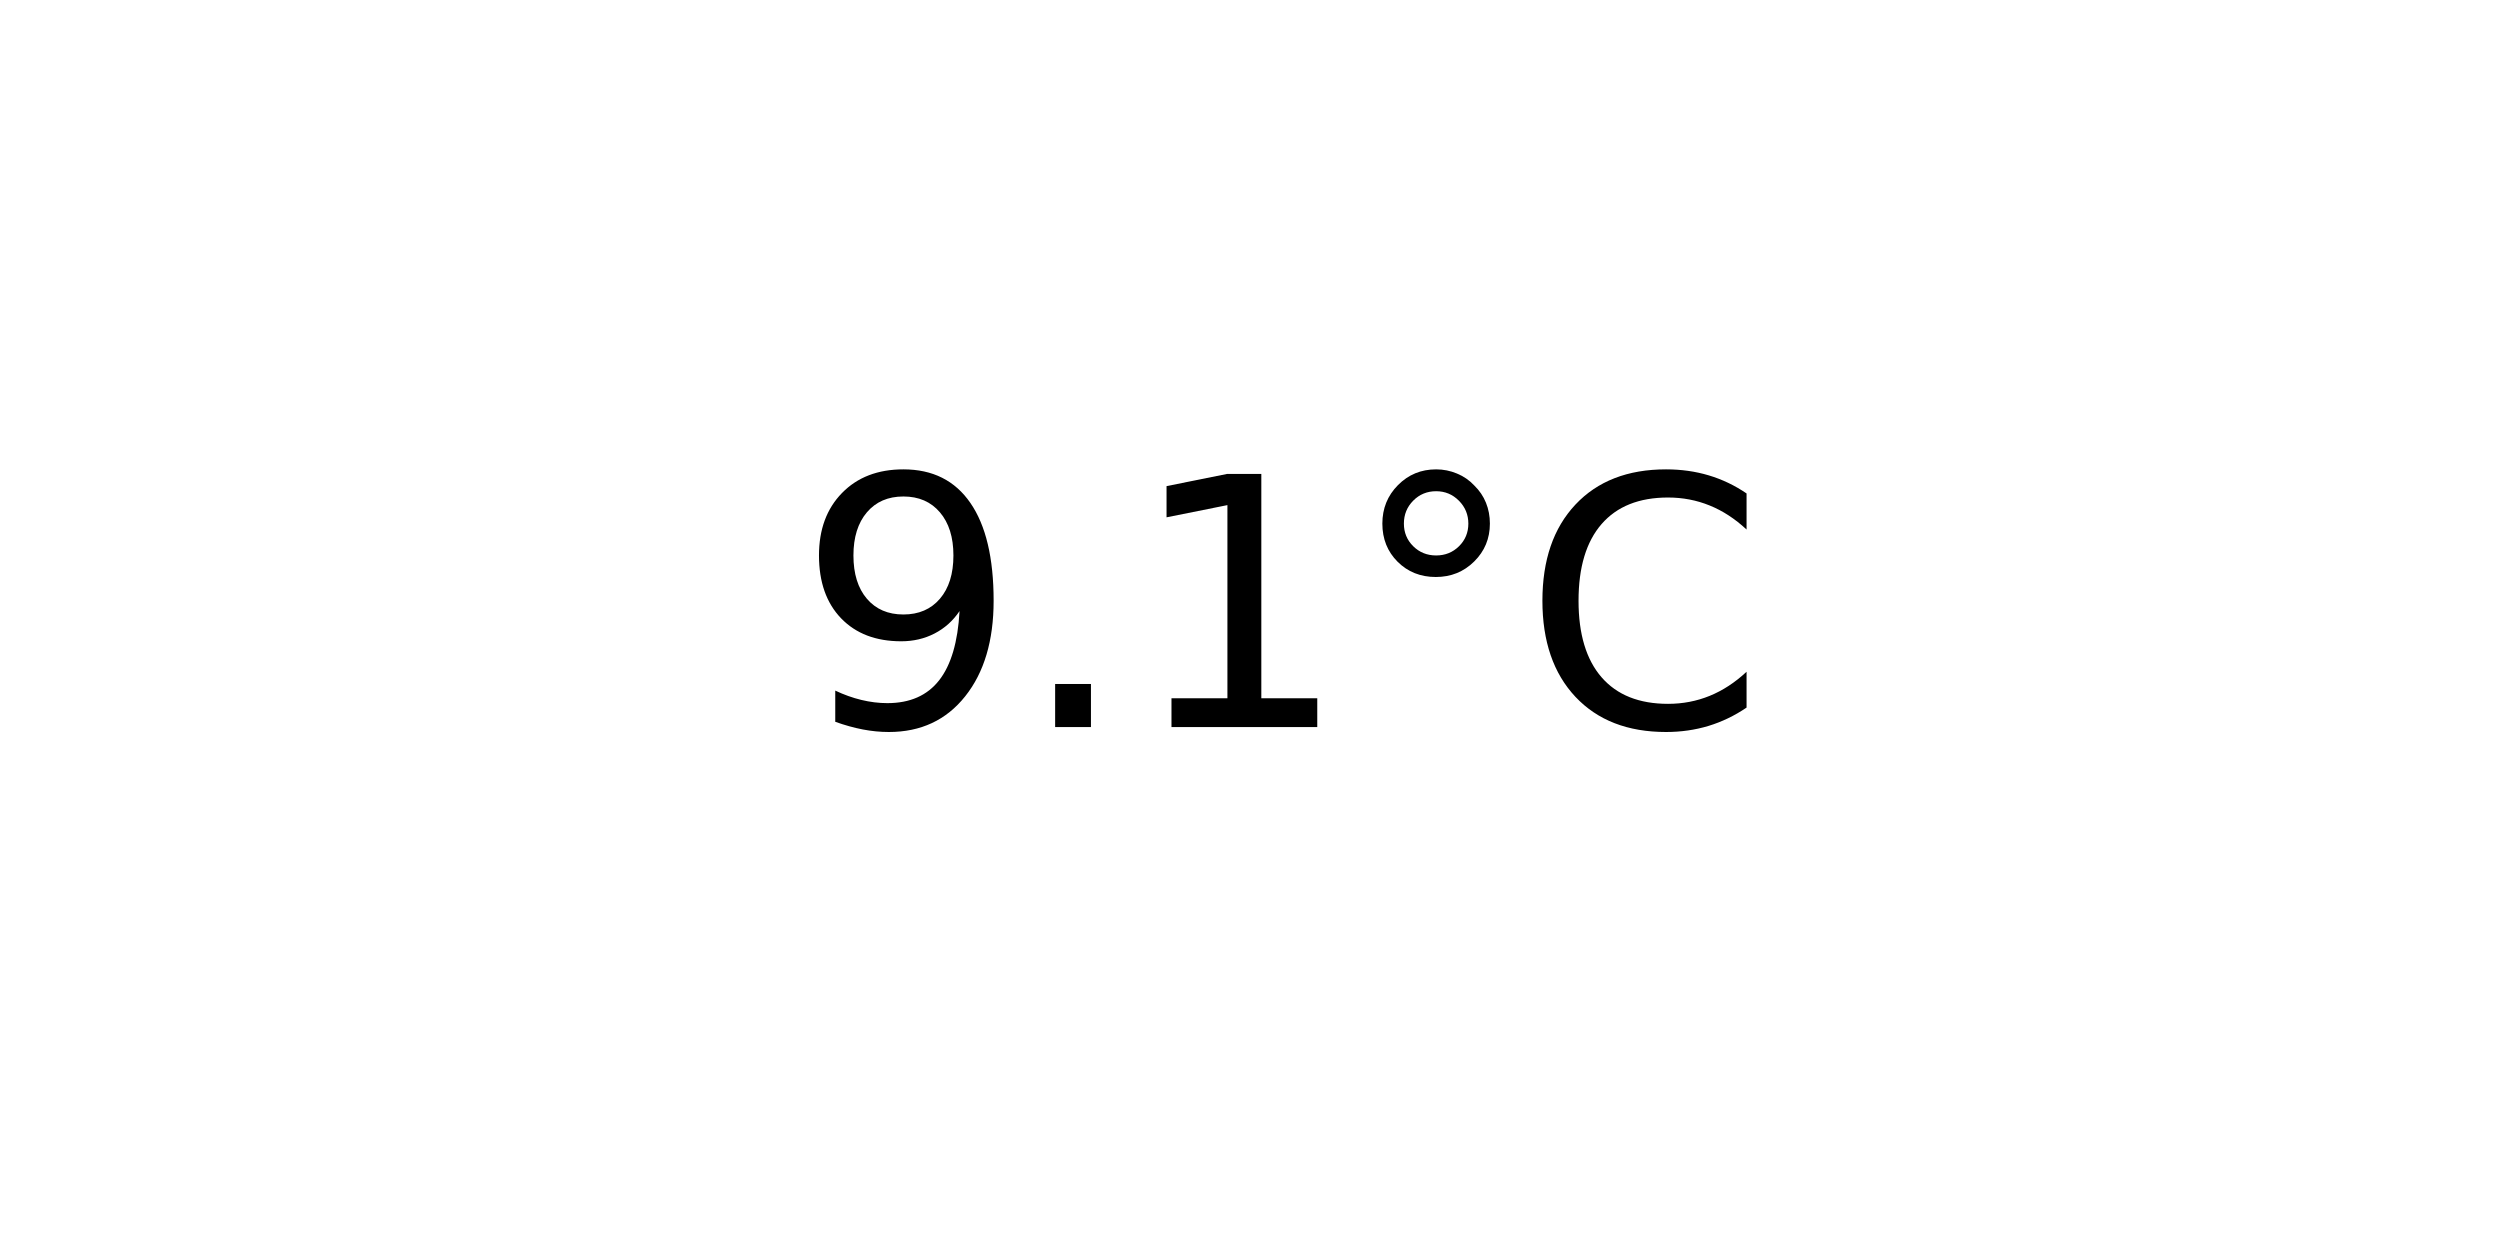
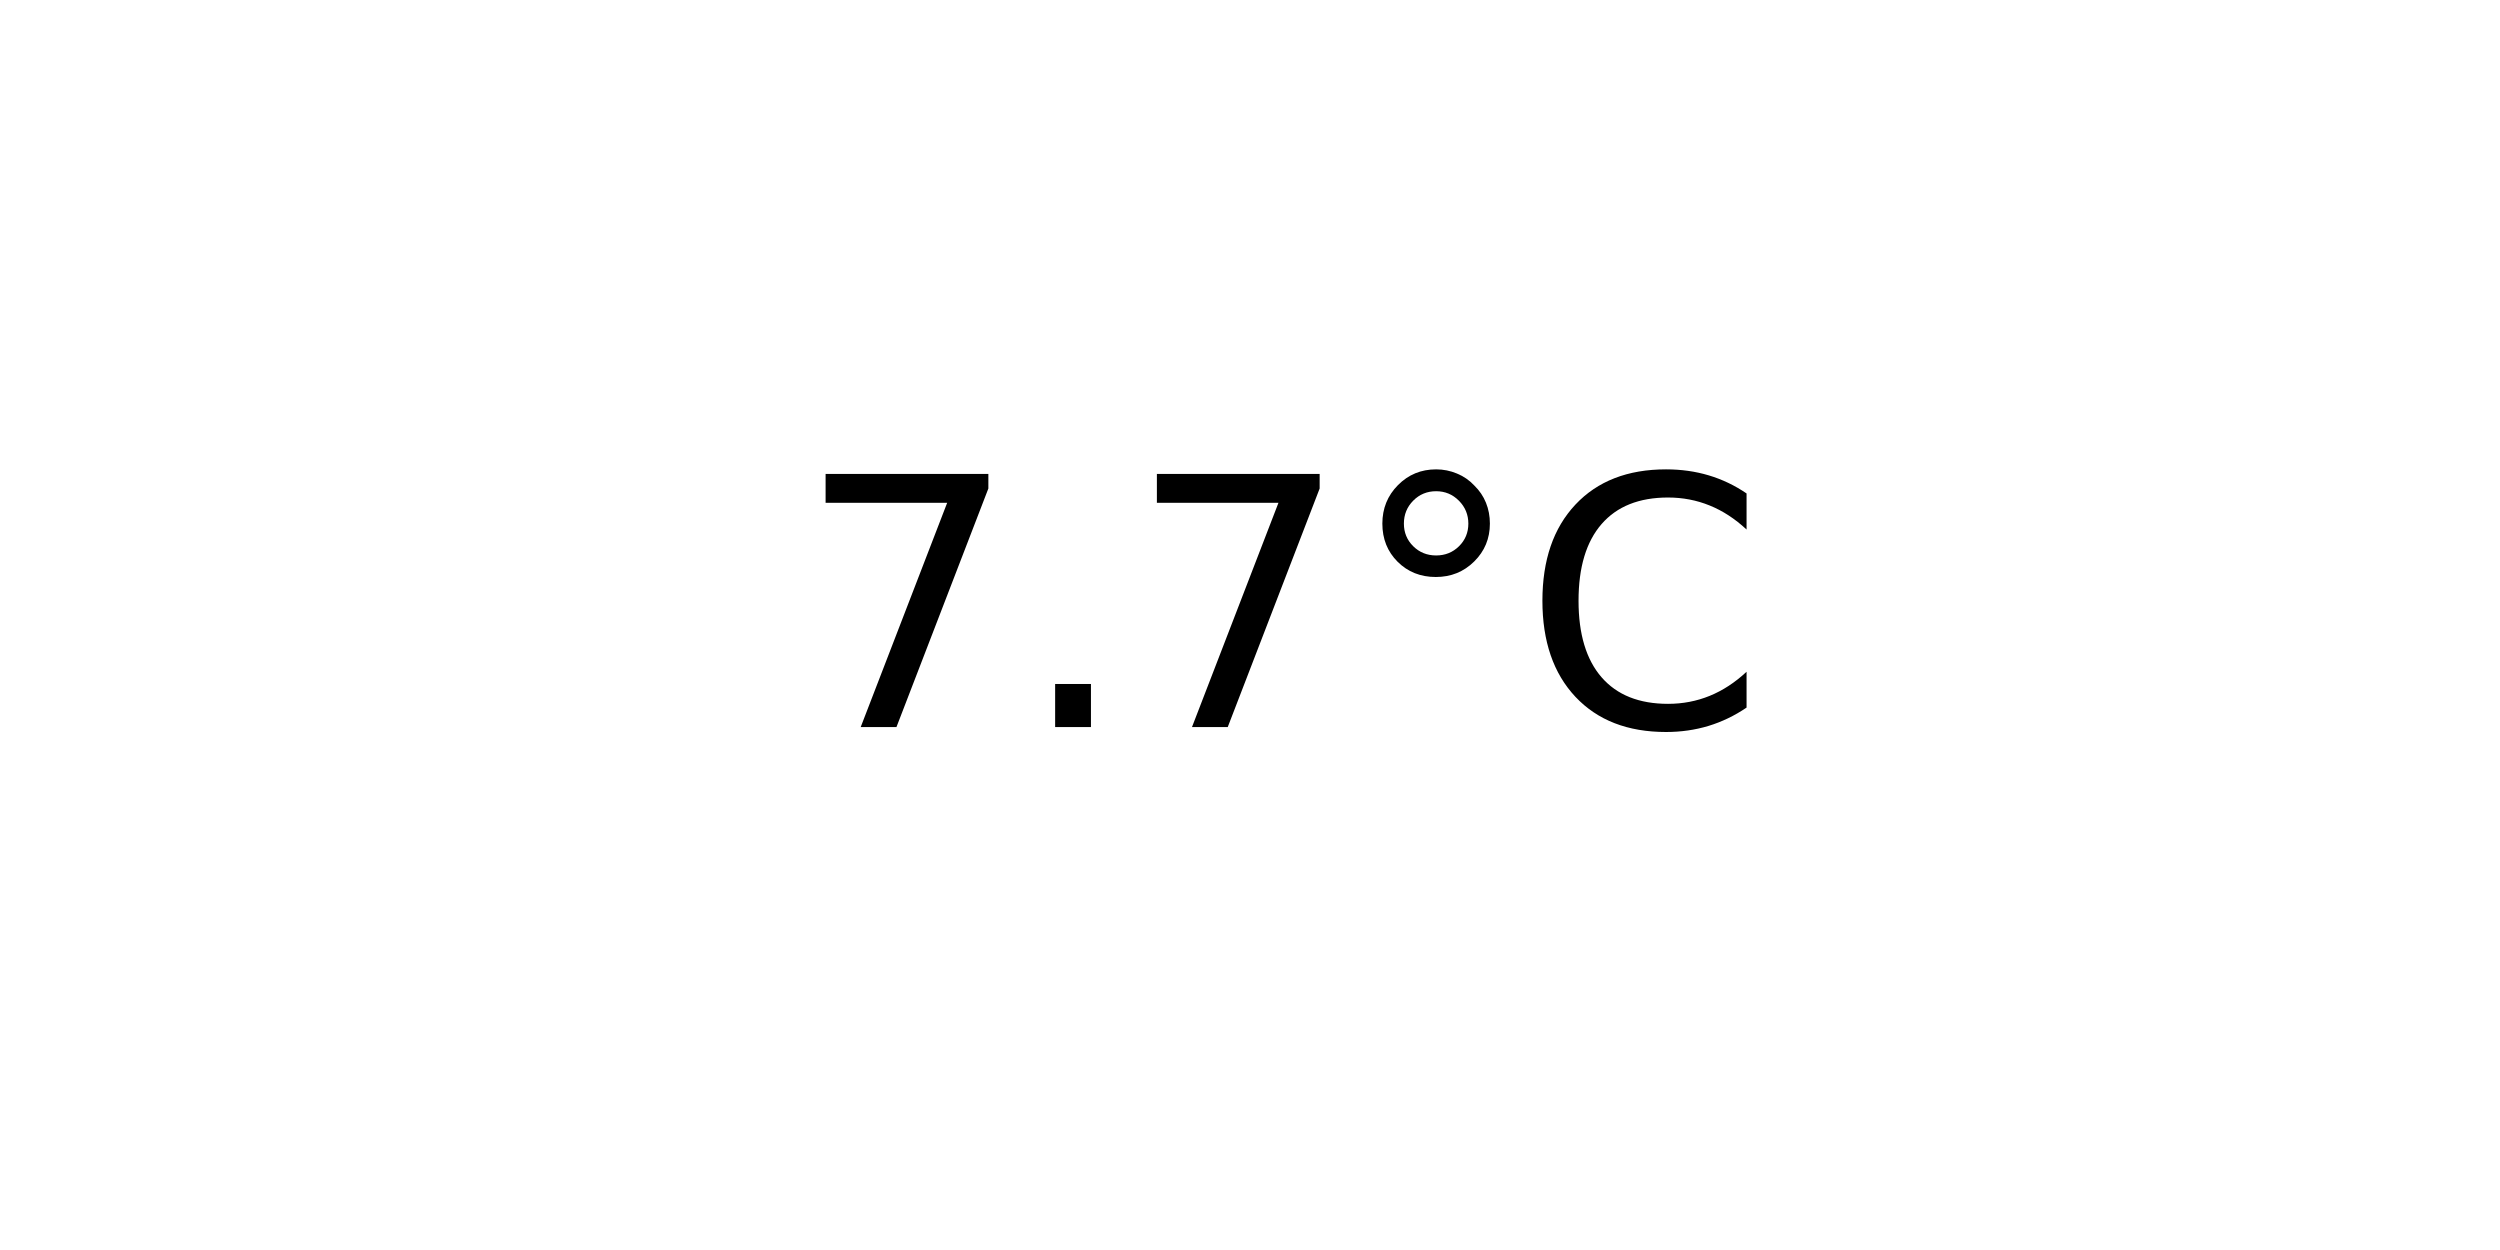
<svg xmlns="http://www.w3.org/2000/svg" xmlns:xlink="http://www.w3.org/1999/xlink" width="72pt" height="36pt" viewBox="0 0 72 36" version="1.1">
  <defs>
    <style type="text/css">*{stroke-linejoin: round; stroke-linecap: butt}</style>
  </defs>
  <g id="figure_1">
    <g id="axes_1">
      <g id="text_1">
        <g transform="translate(22.95703 20.93937) scale(0.1 -0.1)">
          <defs>
-             <path id="DejaVuSans-39" d="M 703 97  L 703 672  Q 941 559 1184 500  Q 1428 441 1663 441  Q 2288 441 2617 861  Q 2947 1281 2994 2138  Q 2813 1869 2534 1725  Q 2256 1581 1919 1581  Q 1219 1581 811 2004  Q 403 2428 403 3163  Q 403 3881 828 4315  Q 1253 4750 1959 4750  Q 2769 4750 3195 4129  Q 3622 3509 3622 2328  Q 3622 1225 3098 567  Q 2575 -91 1691 -91  Q 1453 -91 1209 -44  Q 966 3 703 97  z M 1959 2075  Q 2384 2075 2632 2365  Q 2881 2656 2881 3163  Q 2881 3666 2632 3958  Q 2384 4250 1959 4250  Q 1534 4250 1286 3958  Q 1038 3666 1038 3163  Q 1038 2656 1286 2365  Q 1534 2075 1959 2075  z " transform="scale(0.015625)" />
+             <path id="DejaVuSans-37" d="M 525 4666  L 3525 4666  L 3525 4397  L 1831 0  L 1172 0  L 2766 4134  L 525 4134  L 525 4666  z " transform="scale(0.015625)" />
            <path id="DejaVuSans-2e" d="M 684 794  L 1344 794  L 1344 0  L 684 0  L 684 794  z " transform="scale(0.015625)" />
-             <path id="DejaVuSans-31" d="M 794 531  L 1825 531  L 1825 4091  L 703 3866  L 703 4441  L 1819 4666  L 2450 4666  L 2450 531  L 3481 531  L 3481 0  L 794 0  L 794 531  z " transform="scale(0.015625)" />
            <path id="DejaVuSans-b0" d="M 1600 4347  Q 1350 4347 1178 4173  Q 1006 4000 1006 3750  Q 1006 3503 1178 3333  Q 1350 3163 1600 3163  Q 1850 3163 2022 3333  Q 2194 3503 2194 3750  Q 2194 3997 2020 4172  Q 1847 4347 1600 4347  z M 1600 4750  Q 1800 4750 1984 4673  Q 2169 4597 2303 4453  Q 2447 4313 2519 4134  Q 2591 3956 2591 3750  Q 2591 3338 2302 3052  Q 2013 2766 1594 2766  Q 1172 2766 890 3047  Q 609 3328 609 3750  Q 609 4169 896 4459  Q 1184 4750 1600 4750  z " transform="scale(0.015625)" />
            <path id="DejaVuSans-43" d="M 4122 4306  L 4122 3641  Q 3803 3938 3442 4084  Q 3081 4231 2675 4231  Q 1875 4231 1450 3742  Q 1025 3253 1025 2328  Q 1025 1406 1450 917  Q 1875 428 2675 428  Q 3081 428 3442 575  Q 3803 722 4122 1019  L 4122 359  Q 3791 134 3420 21  Q 3050 -91 2638 -91  Q 1578 -91 968 557  Q 359 1206 359 2328  Q 359 3453 968 4101  Q 1578 4750 2638 4750  Q 3056 4750 3426 4639  Q 3797 4528 4122 4306  z " transform="scale(0.015625)" />
          </defs>
-           <use xlink:href="#DejaVuSans-39" />
+           <use xlink:href="#DejaVuSans-37" />
          <use xlink:href="#DejaVuSans-2e" x="63.623" />
-           <use xlink:href="#DejaVuSans-31" x="95.41" />
+           <use xlink:href="#DejaVuSans-37" x="95.41" />
          <use xlink:href="#DejaVuSans-b0" x="159.033" />
          <use xlink:href="#DejaVuSans-43" x="209.033" />
        </g>
      </g>
    </g>
  </g>
</svg>
